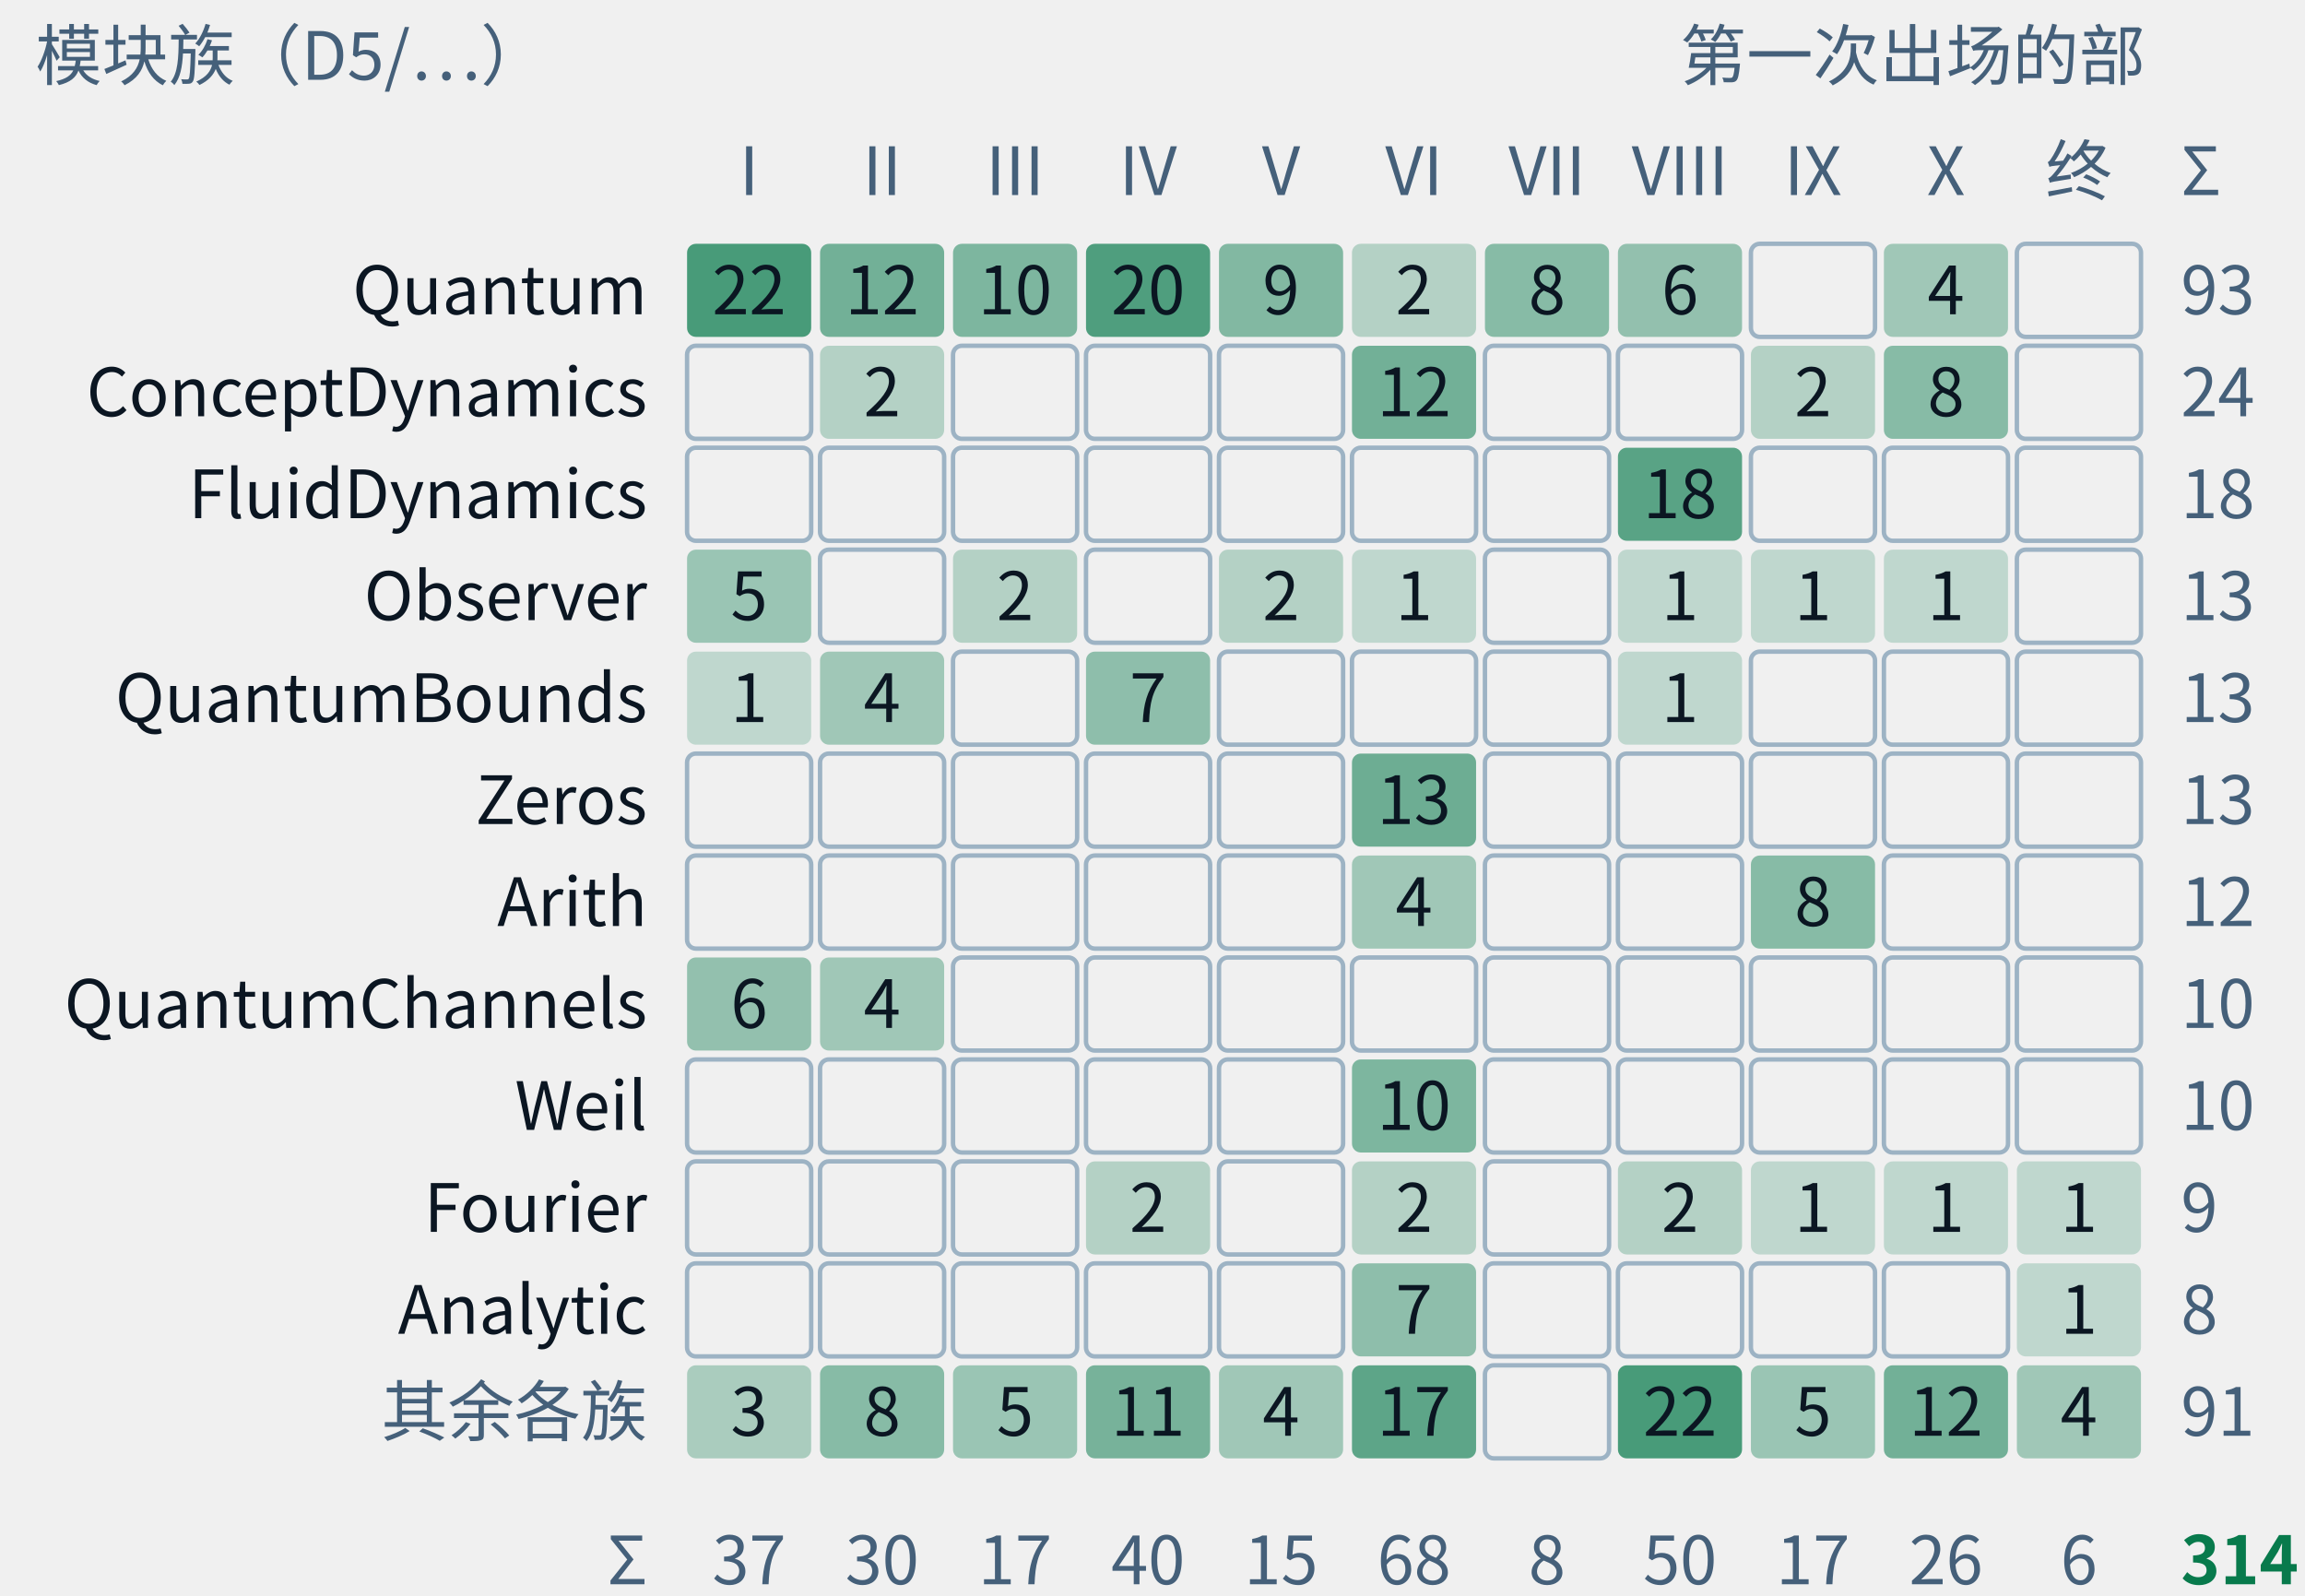
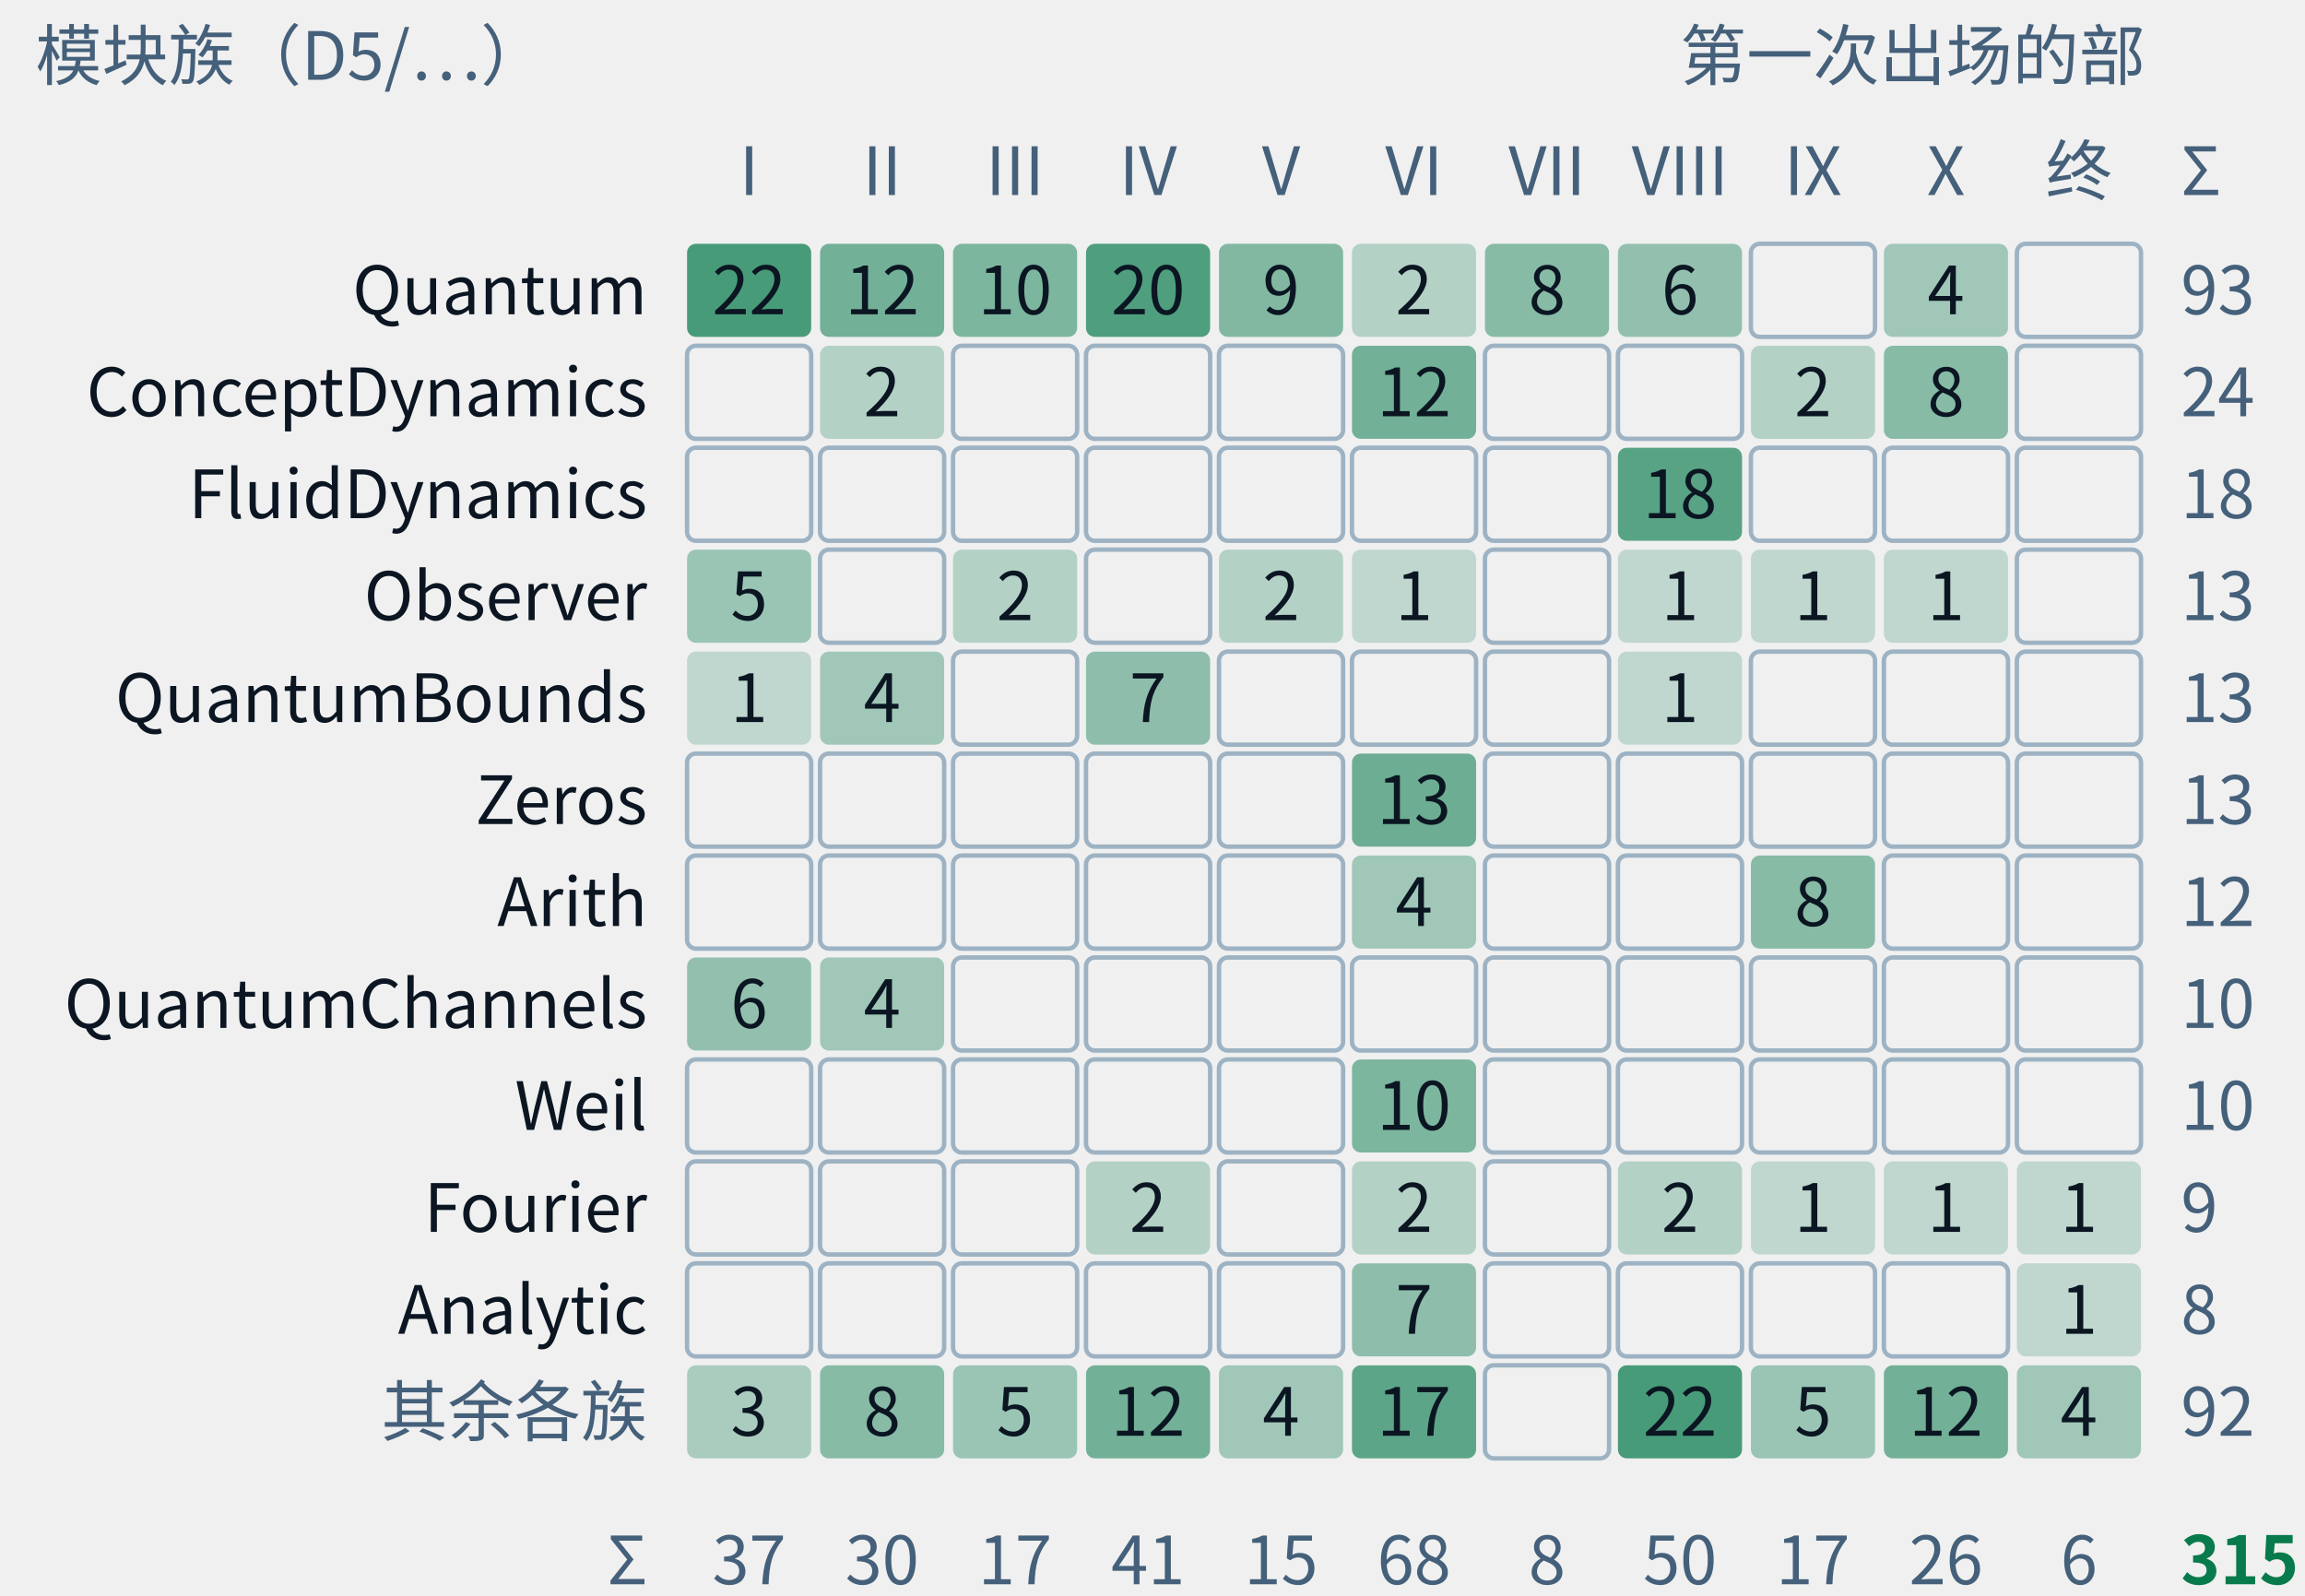
- <svg xmlns="http://www.w3.org/2000/svg" class="tr-fig" data-tr-fig="appc-modules-by-part" data-lang="zh" viewBox="0 0 520 360" width="520" height="360" font-family="'Noto Sans SC', 'Noto Sans CJK SC', 'Source Sans 3', 'PingFang SC', 'Microsoft YaHei', system-ui, sans-serif" role="img" aria-label="一张计数格：行是 trureturing 的模块族，从上到下是 Quantum、ConceptDynamics、FluidDynamics、Observer、QuantumBounds、Zeros、Arith、QuantumChannels、Weil、Fourier、Analytic 与其余各族；列是第一至第十部与“终章、附录”。每格写着这一族里在这一部第一次出场的定理条数，底色越深条数越多，空格为零。Quantum 一族最大，93 条，分布在第一至第八部与第十部；FluidDynamics 的 18 条全在第八部；Zeros、Weil 只在第六部。合计 314 条，即附录 C 的 C.1 索引。">
+ <svg xmlns="http://www.w3.org/2000/svg" class="tr-fig" data-tr-fig="appc-modules-by-part" data-lang="zh" viewBox="0 0 520 360" width="520" height="360" font-family="'Noto Sans SC', 'Noto Sans CJK SC', 'Source Sans 3', 'PingFang SC', 'Microsoft YaHei', system-ui, sans-serif" role="img" aria-label="一张计数格：行是 trureturing 的模块族，从上到下是 Quantum、ConceptDynamics、FluidDynamics、Observer、QuantumBounds、Zeros、Arith、QuantumChannels、Weil、Fourier、Analytic 与其余各族；列是第一至第十部与“终章、附录”。每格写着这一族里在这一部第一次出场的定理条数，底色越深条数越多，空格为零。Quantum 一族最大，93 条，分布在第一至第八部与第十部；FluidDynamics 的 18 条全在第八部；Zeros、Weil 只在第六部。合计 315 条，即附录 C 的 C.1 索引。">
  <style>.ts-ink{stroke:#0b1622}.tf-ink{fill:#0b1622}.ts-dim{stroke:#45607a}.tf-dim{fill:#45607a}.ts-faint{stroke:#9db3c4}.tf-faint{fill:#9db3c4}.ts-edge{stroke:#b9d0dd}.tf-edge{fill:#b9d0dd}.ts-hot{stroke:#5f9bb5}.tf-hot{fill:#5f9bb5}.ts-bg{stroke:#ffffff}.tf-bg{fill:#ffffff}.ts-panel{stroke:#eef5f9}.tf-panel{fill:#eef5f9}.ts-sheet{stroke:#f7fbfd}.tf-sheet{fill:#f7fbfd}.ts-cyan{stroke:#007c8a}.tf-cyan{fill:#007c8a}.ts-magenta{stroke:#b0128f}.tf-magenta{fill:#b0128f}.ts-amber{stroke:#946200}.tf-amber{fill:#946200}.ts-violet{stroke:#5a45c8}.tf-violet{fill:#5a45c8}.ts-ok{stroke:#087a4c}.tf-ok{fill:#087a4c}.ts-warn{stroke:#c21f3a}.tf-warn{fill:#c21f3a}.ts-blue{stroke:#1d5fd0}.tf-blue{fill:#1d5fd0}.ts-orange{stroke:#b85410}.tf-orange{fill:#b85410}.ts-sigma{stroke:#28405a}.tf-sigma{fill:#28405a}@media (prefers-color-scheme:dark){.ts-ink{stroke:#d4efff}.tf-ink{fill:#d4efff}.ts-dim{stroke:#6f8ea5}.tf-dim{fill:#6f8ea5}.ts-faint{stroke:#34506a}.tf-faint{fill:#34506a}.ts-edge{stroke:#143049}.tf-edge{fill:#143049}.ts-hot{stroke:#1f5d7c}.tf-hot{fill:#1f5d7c}.ts-bg{stroke:#03060c}.tf-bg{fill:#03060c}.ts-panel{stroke:#07101b}.tf-panel{fill:#07101b}.ts-sheet{stroke:#050c16}.tf-sheet{fill:#050c16}.ts-cyan{stroke:#19f0ff}.tf-cyan{fill:#19f0ff}.ts-magenta{stroke:#ff2fd0}.tf-magenta{fill:#ff2fd0}.ts-amber{stroke:#ffc83d}.tf-amber{fill:#ffc83d}.ts-violet{stroke:#9d8cff}.tf-violet{fill:#9d8cff}.ts-ok{stroke:#46ffb2}.tf-ok{fill:#46ffb2}.ts-warn{stroke:#ff5064}.tf-warn{fill:#ff5064}.ts-blue{stroke:#2a7bff}.tf-blue{fill:#2a7bff}.ts-orange{stroke:#ff8a3c}.tf-orange{fill:#ff8a3c}.ts-sigma{stroke:#cfe3ff}.tf-sigma{fill:#cfe3ff}}</style>
  <text class="tf-dim" x="8" y="18" font-size="15">模块族（D5/…）</text>
  <text class="tf-dim" x="484" y="18" font-size="15" text-anchor="end">第一次出场的部</text>
  <text class="tf-dim" x="169" y="44" font-size="15" text-anchor="middle">I</text>
  <text class="tf-dim" x="199" y="44" font-size="15" text-anchor="middle">II</text>
  <text class="tf-dim" x="229" y="44" font-size="15" text-anchor="middle">III</text>
  <text class="tf-dim" x="259" y="44" font-size="15" text-anchor="middle">IV</text>
  <text class="tf-dim" x="289" y="44" font-size="15" text-anchor="middle">V</text>
  <text class="tf-dim" x="319" y="44" font-size="15" text-anchor="middle">VI</text>
  <text class="tf-dim" x="349" y="44" font-size="15" text-anchor="middle">VII</text>
  <text class="tf-dim" x="379" y="44" font-size="15" text-anchor="middle">VIII</text>
  <text class="tf-dim" x="409" y="44" font-size="15" text-anchor="middle">IX</text>
  <text class="tf-dim" x="439" y="44" font-size="15" text-anchor="middle">X</text>
  <text class="tf-dim" x="469" y="44" font-size="15" text-anchor="middle">终</text>
  <text class="tf-ink" x="146" y="70.9" font-size="15" text-anchor="end">Quantum</text>
  <rect x="155" y="55" width="28" height="21" rx="2" class="tf-ok" fill-opacity="0.72" />
  <text class="tf-ink" x="169" y="70.9" font-size="15" text-anchor="middle">22</text>
  <rect x="185" y="55" width="28" height="21" rx="2" class="tf-ok" fill-opacity="0.54" />
  <text class="tf-ink" x="199" y="70.9" font-size="15" text-anchor="middle">12</text>
  <rect x="215" y="55" width="28" height="21" rx="2" class="tf-ok" fill-opacity="0.49" />
  <text class="tf-ink" x="229" y="70.9" font-size="15" text-anchor="middle">10</text>
  <rect x="245" y="55" width="28" height="21" rx="2" class="tf-ok" fill-opacity="0.69" />
  <text class="tf-ink" x="259" y="70.9" font-size="15" text-anchor="middle">20</text>
  <rect x="275" y="55" width="28" height="21" rx="2" class="tf-ok" fill-opacity="0.47" />
  <text class="tf-ink" x="289" y="70.9" font-size="15" text-anchor="middle">9</text>
  <rect x="305" y="55" width="28" height="21" rx="2" class="tf-ok" fill-opacity="0.26" />
  <text class="tf-ink" x="319" y="70.9" font-size="15" text-anchor="middle">2</text>
  <rect x="335" y="55" width="28" height="21" rx="2" class="tf-ok" fill-opacity="0.45" />
  <text class="tf-ink" x="349" y="70.9" font-size="15" text-anchor="middle">8</text>
  <rect x="365" y="55" width="28" height="21" rx="2" class="tf-ok" fill-opacity="0.4" />
  <text class="tf-ink" x="379" y="70.9" font-size="15" text-anchor="middle">6</text>
  <rect x="395" y="55" width="28" height="21" rx="2" class="ts-faint" stroke-width="1" fill="none" />
  <rect x="425" y="55" width="28" height="21" rx="2" class="tf-ok" fill-opacity="0.34" />
  <text class="tf-ink" x="439" y="70.9" font-size="15" text-anchor="middle">4</text>
  <rect x="455" y="55" width="28" height="21" rx="2" class="ts-faint" stroke-width="1" fill="none" />
  <text class="tf-dim" x="492" y="70.9" font-size="15">93</text>
  <text class="tf-ink" x="146" y="93.9" font-size="15" text-anchor="end">ConceptDynamics</text>
  <rect x="155" y="78" width="28" height="21" rx="2" class="ts-faint" stroke-width="1" fill="none" />
  <rect x="185" y="78" width="28" height="21" rx="2" class="tf-ok" fill-opacity="0.26" />
  <text class="tf-ink" x="199" y="93.9" font-size="15" text-anchor="middle">2</text>
  <rect x="215" y="78" width="28" height="21" rx="2" class="ts-faint" stroke-width="1" fill="none" />
  <rect x="245" y="78" width="28" height="21" rx="2" class="ts-faint" stroke-width="1" fill="none" />
  <rect x="275" y="78" width="28" height="21" rx="2" class="ts-faint" stroke-width="1" fill="none" />
  <rect x="305" y="78" width="28" height="21" rx="2" class="tf-ok" fill-opacity="0.54" />
  <text class="tf-ink" x="319" y="93.9" font-size="15" text-anchor="middle">12</text>
  <rect x="335" y="78" width="28" height="21" rx="2" class="ts-faint" stroke-width="1" fill="none" />
  <rect x="365" y="78" width="28" height="21" rx="2" class="ts-faint" stroke-width="1" fill="none" />
  <rect x="395" y="78" width="28" height="21" rx="2" class="tf-ok" fill-opacity="0.26" />
  <text class="tf-ink" x="409" y="93.9" font-size="15" text-anchor="middle">2</text>
  <rect x="425" y="78" width="28" height="21" rx="2" class="tf-ok" fill-opacity="0.45" />
  <text class="tf-ink" x="439" y="93.9" font-size="15" text-anchor="middle">8</text>
  <rect x="455" y="78" width="28" height="21" rx="2" class="ts-faint" stroke-width="1" fill="none" />
  <text class="tf-dim" x="492" y="93.9" font-size="15">24</text>
  <text class="tf-ink" x="146" y="116.9" font-size="15" text-anchor="end">FluidDynamics</text>
  <rect x="155" y="101" width="28" height="21" rx="2" class="ts-faint" stroke-width="1" fill="none" />
  <rect x="185" y="101" width="28" height="21" rx="2" class="ts-faint" stroke-width="1" fill="none" />
  <rect x="215" y="101" width="28" height="21" rx="2" class="ts-faint" stroke-width="1" fill="none" />
  <rect x="245" y="101" width="28" height="21" rx="2" class="ts-faint" stroke-width="1" fill="none" />
  <rect x="275" y="101" width="28" height="21" rx="2" class="ts-faint" stroke-width="1" fill="none" />
  <rect x="305" y="101" width="28" height="21" rx="2" class="ts-faint" stroke-width="1" fill="none" />
  <rect x="335" y="101" width="28" height="21" rx="2" class="ts-faint" stroke-width="1" fill="none" />
  <rect x="365" y="101" width="28" height="21" rx="2" class="tf-ok" fill-opacity="0.65" />
  <text class="tf-ink" x="379" y="116.9" font-size="15" text-anchor="middle">18</text>
  <rect x="395" y="101" width="28" height="21" rx="2" class="ts-faint" stroke-width="1" fill="none" />
  <rect x="425" y="101" width="28" height="21" rx="2" class="ts-faint" stroke-width="1" fill="none" />
  <rect x="455" y="101" width="28" height="21" rx="2" class="ts-faint" stroke-width="1" fill="none" />
  <text class="tf-dim" x="492" y="116.9" font-size="15">18</text>
  <text class="tf-ink" x="146" y="139.9" font-size="15" text-anchor="end">Observer</text>
  <rect x="155" y="124" width="28" height="21" rx="2" class="tf-ok" fill-opacity="0.37" />
  <text class="tf-ink" x="169" y="139.9" font-size="15" text-anchor="middle">5</text>
  <rect x="185" y="124" width="28" height="21" rx="2" class="ts-faint" stroke-width="1" fill="none" />
  <rect x="215" y="124" width="28" height="21" rx="2" class="tf-ok" fill-opacity="0.26" />
  <text class="tf-ink" x="229" y="139.9" font-size="15" text-anchor="middle">2</text>
  <rect x="245" y="124" width="28" height="21" rx="2" class="ts-faint" stroke-width="1" fill="none" />
  <rect x="275" y="124" width="28" height="21" rx="2" class="tf-ok" fill-opacity="0.26" />
  <text class="tf-ink" x="289" y="139.9" font-size="15" text-anchor="middle">2</text>
  <rect x="305" y="124" width="28" height="21" rx="2" class="tf-ok" fill-opacity="0.21" />
  <text class="tf-ink" x="319" y="139.9" font-size="15" text-anchor="middle">1</text>
  <rect x="335" y="124" width="28" height="21" rx="2" class="ts-faint" stroke-width="1" fill="none" />
  <rect x="365" y="124" width="28" height="21" rx="2" class="tf-ok" fill-opacity="0.21" />
  <text class="tf-ink" x="379" y="139.9" font-size="15" text-anchor="middle">1</text>
  <rect x="395" y="124" width="28" height="21" rx="2" class="tf-ok" fill-opacity="0.21" />
  <text class="tf-ink" x="409" y="139.9" font-size="15" text-anchor="middle">1</text>
  <rect x="425" y="124" width="28" height="21" rx="2" class="tf-ok" fill-opacity="0.21" />
  <text class="tf-ink" x="439" y="139.9" font-size="15" text-anchor="middle">1</text>
  <rect x="455" y="124" width="28" height="21" rx="2" class="ts-faint" stroke-width="1" fill="none" />
  <text class="tf-dim" x="492" y="139.9" font-size="15">13</text>
  <text class="tf-ink" x="146" y="162.9" font-size="15" text-anchor="end">QuantumBounds</text>
  <rect x="155" y="147" width="28" height="21" rx="2" class="tf-ok" fill-opacity="0.21" />
  <text class="tf-ink" x="169" y="162.9" font-size="15" text-anchor="middle">1</text>
  <rect x="185" y="147" width="28" height="21" rx="2" class="tf-ok" fill-opacity="0.34" />
  <text class="tf-ink" x="199" y="162.9" font-size="15" text-anchor="middle">4</text>
  <rect x="215" y="147" width="28" height="21" rx="2" class="ts-faint" stroke-width="1" fill="none" />
  <rect x="245" y="147" width="28" height="21" rx="2" class="tf-ok" fill-opacity="0.42" />
  <text class="tf-ink" x="259" y="162.9" font-size="15" text-anchor="middle">7</text>
  <rect x="275" y="147" width="28" height="21" rx="2" class="ts-faint" stroke-width="1" fill="none" />
  <rect x="305" y="147" width="28" height="21" rx="2" class="ts-faint" stroke-width="1" fill="none" />
  <rect x="335" y="147" width="28" height="21" rx="2" class="ts-faint" stroke-width="1" fill="none" />
  <rect x="365" y="147" width="28" height="21" rx="2" class="tf-ok" fill-opacity="0.21" />
  <text class="tf-ink" x="379" y="162.9" font-size="15" text-anchor="middle">1</text>
  <rect x="395" y="147" width="28" height="21" rx="2" class="ts-faint" stroke-width="1" fill="none" />
  <rect x="425" y="147" width="28" height="21" rx="2" class="ts-faint" stroke-width="1" fill="none" />
  <rect x="455" y="147" width="28" height="21" rx="2" class="ts-faint" stroke-width="1" fill="none" />
  <text class="tf-dim" x="492" y="162.9" font-size="15">13</text>
  <text class="tf-ink" x="146" y="185.9" font-size="15" text-anchor="end">Zeros</text>
  <rect x="155" y="170" width="28" height="21" rx="2" class="ts-faint" stroke-width="1" fill="none" />
  <rect x="185" y="170" width="28" height="21" rx="2" class="ts-faint" stroke-width="1" fill="none" />
  <rect x="215" y="170" width="28" height="21" rx="2" class="ts-faint" stroke-width="1" fill="none" />
  <rect x="245" y="170" width="28" height="21" rx="2" class="ts-faint" stroke-width="1" fill="none" />
  <rect x="275" y="170" width="28" height="21" rx="2" class="ts-faint" stroke-width="1" fill="none" />
  <rect x="305" y="170" width="28" height="21" rx="2" class="tf-ok" fill-opacity="0.56" />
  <text class="tf-ink" x="319" y="185.9" font-size="15" text-anchor="middle">13</text>
  <rect x="335" y="170" width="28" height="21" rx="2" class="ts-faint" stroke-width="1" fill="none" />
  <rect x="365" y="170" width="28" height="21" rx="2" class="ts-faint" stroke-width="1" fill="none" />
  <rect x="395" y="170" width="28" height="21" rx="2" class="ts-faint" stroke-width="1" fill="none" />
  <rect x="425" y="170" width="28" height="21" rx="2" class="ts-faint" stroke-width="1" fill="none" />
  <rect x="455" y="170" width="28" height="21" rx="2" class="ts-faint" stroke-width="1" fill="none" />
  <text class="tf-dim" x="492" y="185.9" font-size="15">13</text>
  <text class="tf-ink" x="146" y="208.9" font-size="15" text-anchor="end">Arith</text>
  <rect x="155" y="193" width="28" height="21" rx="2" class="ts-faint" stroke-width="1" fill="none" />
  <rect x="185" y="193" width="28" height="21" rx="2" class="ts-faint" stroke-width="1" fill="none" />
  <rect x="215" y="193" width="28" height="21" rx="2" class="ts-faint" stroke-width="1" fill="none" />
  <rect x="245" y="193" width="28" height="21" rx="2" class="ts-faint" stroke-width="1" fill="none" />
  <rect x="275" y="193" width="28" height="21" rx="2" class="ts-faint" stroke-width="1" fill="none" />
  <rect x="305" y="193" width="28" height="21" rx="2" class="tf-ok" fill-opacity="0.34" />
  <text class="tf-ink" x="319" y="208.9" font-size="15" text-anchor="middle">4</text>
  <rect x="335" y="193" width="28" height="21" rx="2" class="ts-faint" stroke-width="1" fill="none" />
  <rect x="365" y="193" width="28" height="21" rx="2" class="ts-faint" stroke-width="1" fill="none" />
  <rect x="395" y="193" width="28" height="21" rx="2" class="tf-ok" fill-opacity="0.45" />
  <text class="tf-ink" x="409" y="208.9" font-size="15" text-anchor="middle">8</text>
  <rect x="425" y="193" width="28" height="21" rx="2" class="ts-faint" stroke-width="1" fill="none" />
  <rect x="455" y="193" width="28" height="21" rx="2" class="ts-faint" stroke-width="1" fill="none" />
  <text class="tf-dim" x="492" y="208.9" font-size="15">12</text>
  <text class="tf-ink" x="146" y="231.9" font-size="15" text-anchor="end">QuantumChannels</text>
  <rect x="155" y="216" width="28" height="21" rx="2" class="tf-ok" fill-opacity="0.4" />
  <text class="tf-ink" x="169" y="231.9" font-size="15" text-anchor="middle">6</text>
  <rect x="185" y="216" width="28" height="21" rx="2" class="tf-ok" fill-opacity="0.34" />
  <text class="tf-ink" x="199" y="231.9" font-size="15" text-anchor="middle">4</text>
  <rect x="215" y="216" width="28" height="21" rx="2" class="ts-faint" stroke-width="1" fill="none" />
  <rect x="245" y="216" width="28" height="21" rx="2" class="ts-faint" stroke-width="1" fill="none" />
  <rect x="275" y="216" width="28" height="21" rx="2" class="ts-faint" stroke-width="1" fill="none" />
  <rect x="305" y="216" width="28" height="21" rx="2" class="ts-faint" stroke-width="1" fill="none" />
  <rect x="335" y="216" width="28" height="21" rx="2" class="ts-faint" stroke-width="1" fill="none" />
  <rect x="365" y="216" width="28" height="21" rx="2" class="ts-faint" stroke-width="1" fill="none" />
  <rect x="395" y="216" width="28" height="21" rx="2" class="ts-faint" stroke-width="1" fill="none" />
  <rect x="425" y="216" width="28" height="21" rx="2" class="ts-faint" stroke-width="1" fill="none" />
  <rect x="455" y="216" width="28" height="21" rx="2" class="ts-faint" stroke-width="1" fill="none" />
  <text class="tf-dim" x="492" y="231.9" font-size="15">10</text>
  <text class="tf-ink" x="146" y="254.9" font-size="15" text-anchor="end">Weil</text>
  <rect x="155" y="239" width="28" height="21" rx="2" class="ts-faint" stroke-width="1" fill="none" />
  <rect x="185" y="239" width="28" height="21" rx="2" class="ts-faint" stroke-width="1" fill="none" />
  <rect x="215" y="239" width="28" height="21" rx="2" class="ts-faint" stroke-width="1" fill="none" />
  <rect x="245" y="239" width="28" height="21" rx="2" class="ts-faint" stroke-width="1" fill="none" />
  <rect x="275" y="239" width="28" height="21" rx="2" class="ts-faint" stroke-width="1" fill="none" />
  <rect x="305" y="239" width="28" height="21" rx="2" class="tf-ok" fill-opacity="0.49" />
  <text class="tf-ink" x="319" y="254.9" font-size="15" text-anchor="middle">10</text>
  <rect x="335" y="239" width="28" height="21" rx="2" class="ts-faint" stroke-width="1" fill="none" />
  <rect x="365" y="239" width="28" height="21" rx="2" class="ts-faint" stroke-width="1" fill="none" />
  <rect x="395" y="239" width="28" height="21" rx="2" class="ts-faint" stroke-width="1" fill="none" />
  <rect x="425" y="239" width="28" height="21" rx="2" class="ts-faint" stroke-width="1" fill="none" />
  <rect x="455" y="239" width="28" height="21" rx="2" class="ts-faint" stroke-width="1" fill="none" />
  <text class="tf-dim" x="492" y="254.9" font-size="15">10</text>
  <text class="tf-ink" x="146" y="277.9" font-size="15" text-anchor="end">Fourier</text>
  <rect x="155" y="262" width="28" height="21" rx="2" class="ts-faint" stroke-width="1" fill="none" />
  <rect x="185" y="262" width="28" height="21" rx="2" class="ts-faint" stroke-width="1" fill="none" />
  <rect x="215" y="262" width="28" height="21" rx="2" class="ts-faint" stroke-width="1" fill="none" />
  <rect x="245" y="262" width="28" height="21" rx="2" class="tf-ok" fill-opacity="0.26" />
  <text class="tf-ink" x="259" y="277.9" font-size="15" text-anchor="middle">2</text>
  <rect x="275" y="262" width="28" height="21" rx="2" class="ts-faint" stroke-width="1" fill="none" />
  <rect x="305" y="262" width="28" height="21" rx="2" class="tf-ok" fill-opacity="0.26" />
  <text class="tf-ink" x="319" y="277.9" font-size="15" text-anchor="middle">2</text>
  <rect x="335" y="262" width="28" height="21" rx="2" class="ts-faint" stroke-width="1" fill="none" />
  <rect x="365" y="262" width="28" height="21" rx="2" class="tf-ok" fill-opacity="0.26" />
  <text class="tf-ink" x="379" y="277.9" font-size="15" text-anchor="middle">2</text>
  <rect x="395" y="262" width="28" height="21" rx="2" class="tf-ok" fill-opacity="0.21" />
  <text class="tf-ink" x="409" y="277.9" font-size="15" text-anchor="middle">1</text>
  <rect x="425" y="262" width="28" height="21" rx="2" class="tf-ok" fill-opacity="0.21" />
  <text class="tf-ink" x="439" y="277.9" font-size="15" text-anchor="middle">1</text>
  <rect x="455" y="262" width="28" height="21" rx="2" class="tf-ok" fill-opacity="0.21" />
  <text class="tf-ink" x="469" y="277.9" font-size="15" text-anchor="middle">1</text>
  <text class="tf-dim" x="492" y="277.9" font-size="15">9</text>
  <text class="tf-ink" x="146" y="300.9" font-size="15" text-anchor="end">Analytic</text>
  <rect x="155" y="285" width="28" height="21" rx="2" class="ts-faint" stroke-width="1" fill="none" />
  <rect x="185" y="285" width="28" height="21" rx="2" class="ts-faint" stroke-width="1" fill="none" />
  <rect x="215" y="285" width="28" height="21" rx="2" class="ts-faint" stroke-width="1" fill="none" />
  <rect x="245" y="285" width="28" height="21" rx="2" class="ts-faint" stroke-width="1" fill="none" />
  <rect x="275" y="285" width="28" height="21" rx="2" class="ts-faint" stroke-width="1" fill="none" />
  <rect x="305" y="285" width="28" height="21" rx="2" class="tf-ok" fill-opacity="0.42" />
  <text class="tf-ink" x="319" y="300.9" font-size="15" text-anchor="middle">7</text>
  <rect x="335" y="285" width="28" height="21" rx="2" class="ts-faint" stroke-width="1" fill="none" />
  <rect x="365" y="285" width="28" height="21" rx="2" class="ts-faint" stroke-width="1" fill="none" />
  <rect x="395" y="285" width="28" height="21" rx="2" class="ts-faint" stroke-width="1" fill="none" />
  <rect x="425" y="285" width="28" height="21" rx="2" class="ts-faint" stroke-width="1" fill="none" />
  <rect x="455" y="285" width="28" height="21" rx="2" class="tf-ok" fill-opacity="0.21" />
  <text class="tf-ink" x="469" y="300.9" font-size="15" text-anchor="middle">1</text>
  <text class="tf-dim" x="492" y="300.9" font-size="15">8</text>
  <text class="tf-dim" x="146" y="323.9" font-size="15" text-anchor="end">其余各族</text>
  <rect x="155" y="308" width="28" height="21" rx="2" class="tf-ok" fill-opacity="0.3" />
  <text class="tf-ink" x="169" y="323.9" font-size="15" text-anchor="middle">3</text>
  <rect x="185" y="308" width="28" height="21" rx="2" class="tf-ok" fill-opacity="0.45" />
  <text class="tf-ink" x="199" y="323.9" font-size="15" text-anchor="middle">8</text>
  <rect x="215" y="308" width="28" height="21" rx="2" class="tf-ok" fill-opacity="0.37" />
  <text class="tf-ink" x="229" y="323.9" font-size="15" text-anchor="middle">5</text>
-   <rect x="245" y="308" width="28" height="21" rx="2" class="tf-ok" fill-opacity="0.52" />
-   <text class="tf-ink" x="259" y="323.9" font-size="15" text-anchor="middle">11</text>
+   <rect x="245" y="308" width="28" height="21" rx="2" class="tf-ok" fill-opacity="0.54" />
+   <text class="tf-ink" x="259" y="323.9" font-size="15" text-anchor="middle">12</text>
  <rect x="275" y="308" width="28" height="21" rx="2" class="tf-ok" fill-opacity="0.34" />
  <text class="tf-ink" x="289" y="323.9" font-size="15" text-anchor="middle">4</text>
  <rect x="305" y="308" width="28" height="21" rx="2" class="tf-ok" fill-opacity="0.63" />
  <text class="tf-ink" x="319" y="323.9" font-size="15" text-anchor="middle">17</text>
  <rect x="335" y="308" width="28" height="21" rx="2" class="ts-faint" stroke-width="1" fill="none" />
  <rect x="365" y="308" width="28" height="21" rx="2" class="tf-ok" fill-opacity="0.72" />
  <text class="tf-ink" x="379" y="323.9" font-size="15" text-anchor="middle">22</text>
  <rect x="395" y="308" width="28" height="21" rx="2" class="tf-ok" fill-opacity="0.37" />
  <text class="tf-ink" x="409" y="323.9" font-size="15" text-anchor="middle">5</text>
  <rect x="425" y="308" width="28" height="21" rx="2" class="tf-ok" fill-opacity="0.54" />
  <text class="tf-ink" x="439" y="323.9" font-size="15" text-anchor="middle">12</text>
  <rect x="455" y="308" width="28" height="21" rx="2" class="tf-ok" fill-opacity="0.34" />
  <text class="tf-ink" x="469" y="323.9" font-size="15" text-anchor="middle">4</text>
-   <text class="tf-dim" x="492" y="323.9" font-size="15">91</text>
+   <text class="tf-dim" x="492" y="323.9" font-size="15">92</text>
  <text class="tf-dim" x="492" y="44" font-size="15">Σ</text>
  <text class="tf-dim" x="146" y="357.4" font-size="15" text-anchor="end">Σ</text>
  <text class="tf-dim" x="169" y="357.4" font-size="15" text-anchor="middle">37</text>
  <text class="tf-dim" x="199" y="357.4" font-size="15" text-anchor="middle">30</text>
  <text class="tf-dim" x="229" y="357.4" font-size="15" text-anchor="middle">17</text>
-   <text class="tf-dim" x="259" y="357.4" font-size="15" text-anchor="middle">40</text>
+   <text class="tf-dim" x="259" y="357.4" font-size="15" text-anchor="middle">41</text>
  <text class="tf-dim" x="289" y="357.4" font-size="15" text-anchor="middle">15</text>
  <text class="tf-dim" x="319" y="357.4" font-size="15" text-anchor="middle">68</text>
  <text class="tf-dim" x="349" y="357.4" font-size="15" text-anchor="middle">8</text>
  <text class="tf-dim" x="379" y="357.4" font-size="15" text-anchor="middle">50</text>
  <text class="tf-dim" x="409" y="357.4" font-size="15" text-anchor="middle">17</text>
  <text class="tf-dim" x="439" y="357.4" font-size="15" text-anchor="middle">26</text>
  <text class="tf-dim" x="469" y="357.4" font-size="15" text-anchor="middle">6</text>
-   <text class="tf-ok" x="492" y="357.4" font-size="15" font-weight="600">314</text>
+   <text class="tf-ok" x="492" y="357.4" font-size="15" font-weight="600">315</text>
</svg>
